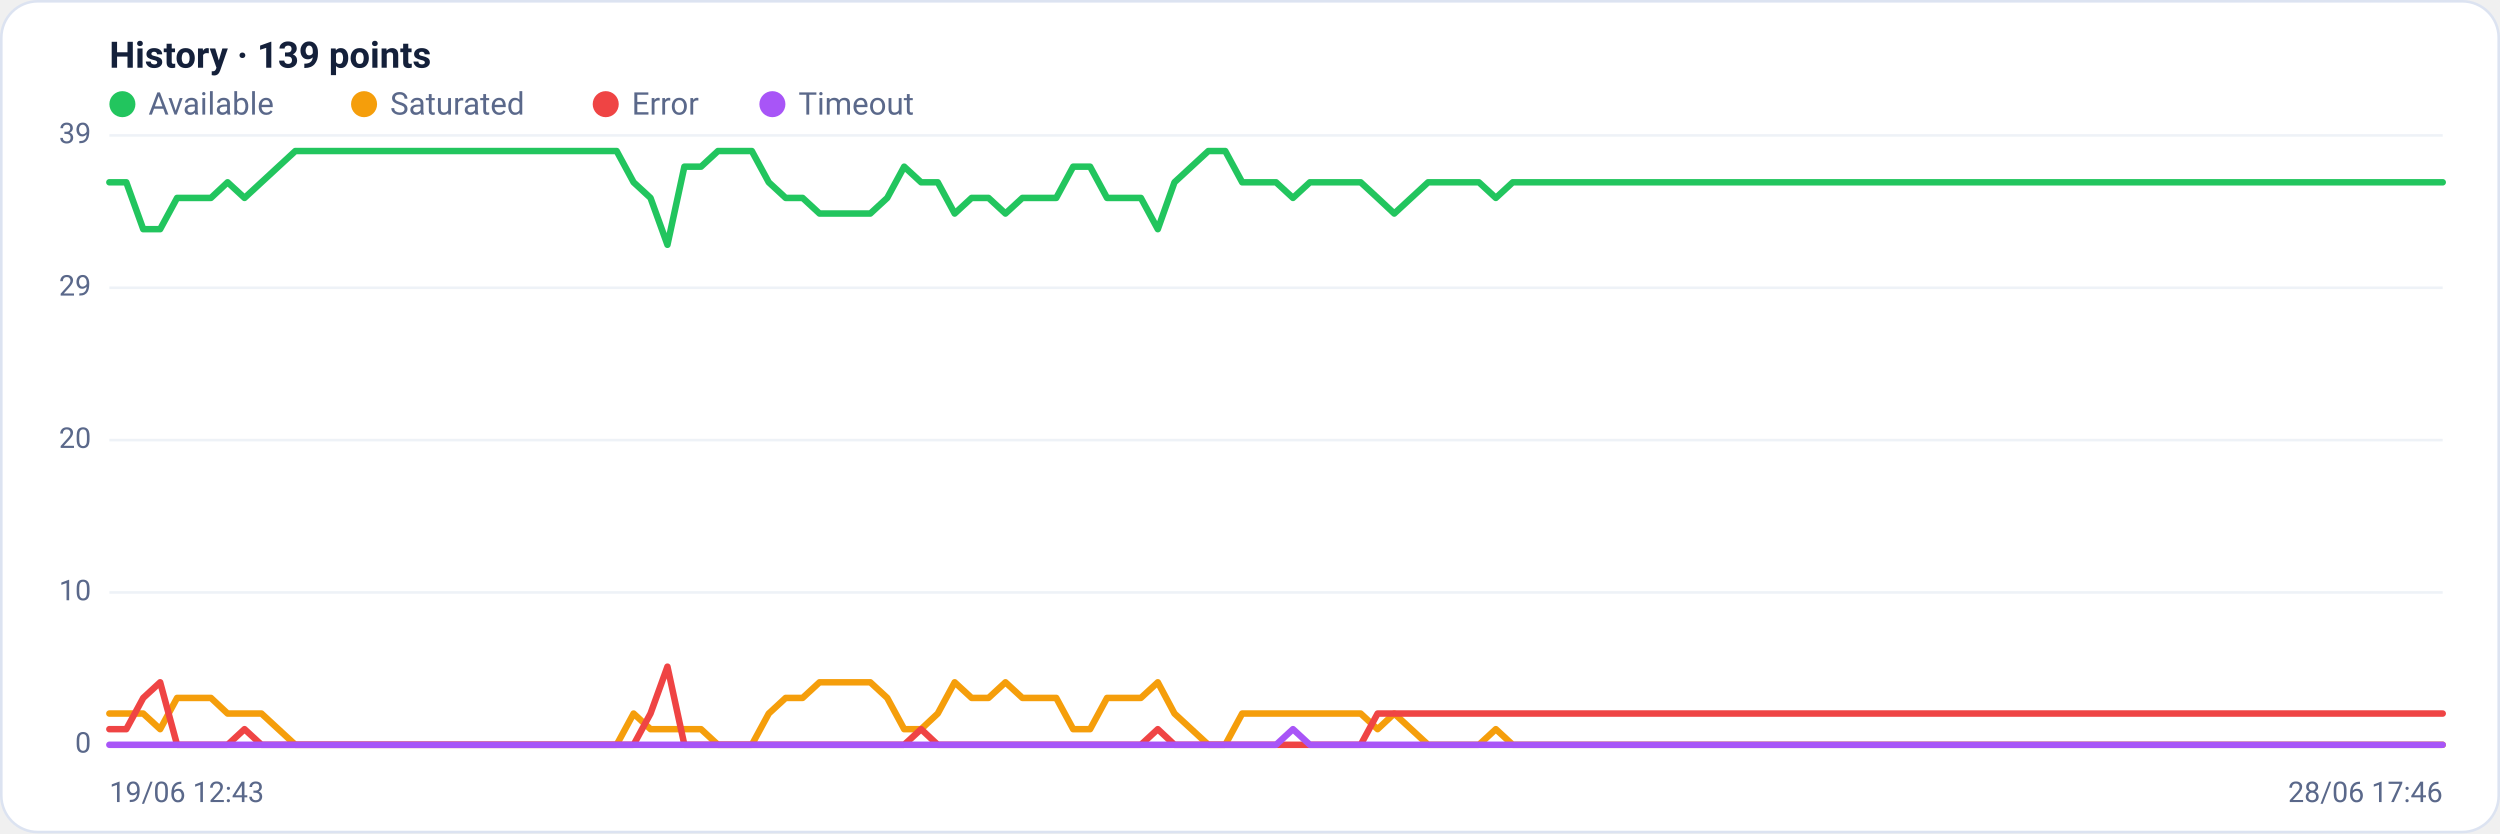
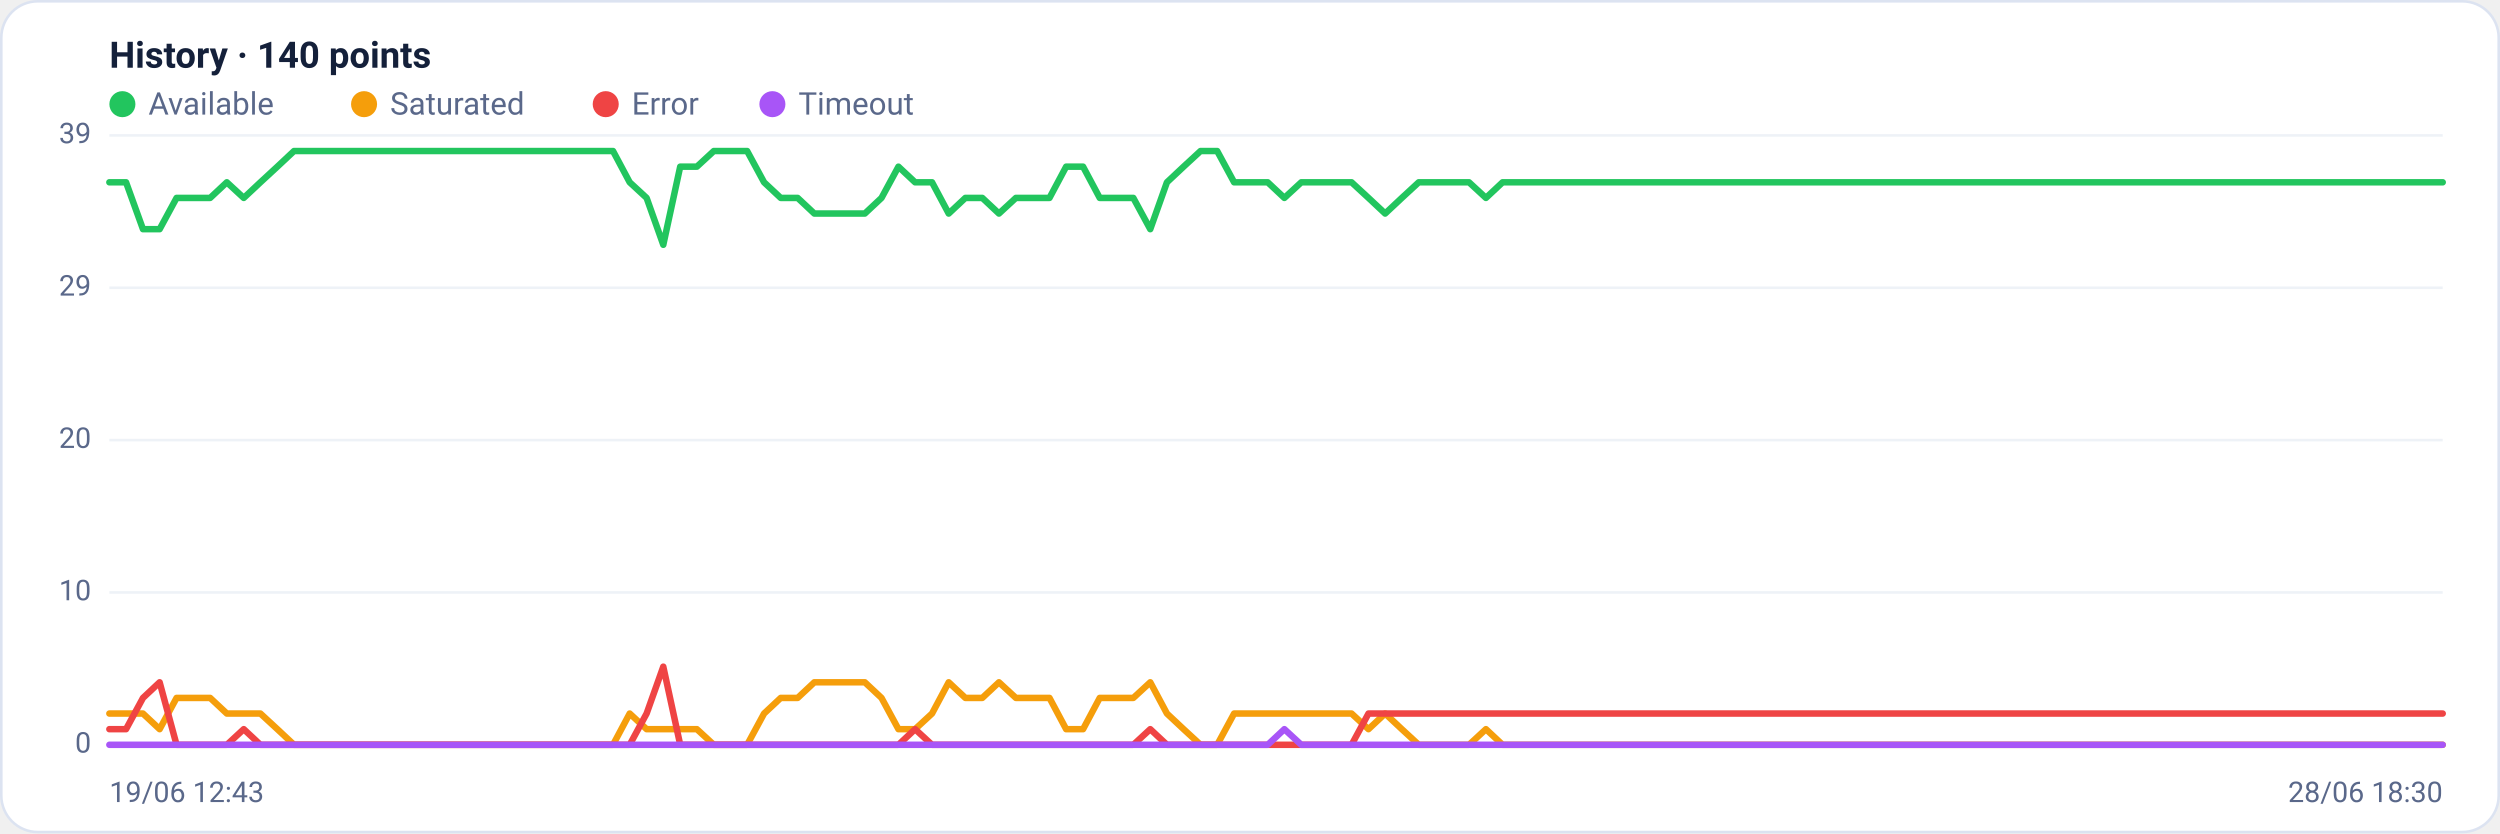
<svg xmlns="http://www.w3.org/2000/svg" viewBox="0 0 960 320" width="960" height="320" font-family="Segoe UI, system-ui, -apple-system, Roboto, Helvetica, Arial, sans-serif" role="img" aria-label="Availability history per region">
  <rect x="0.5" y="0.5" width="959" height="319" rx="14" fill="#ffffff" stroke="#dce3f1" />
-   <text x="42" y="26" font-size="14" font-weight="600" fill="#14203a">History · 139 points</text>
+   <text x="42" y="26" font-size="14" font-weight="600" fill="#14203a">History · 140 points</text>
  <circle cx="47" cy="40" r="5" fill="#22c55e" />
  <text x="57" y="44" font-size="12" fill="#5a688a">Available</text>
  <circle cx="139.8" cy="40" r="5" fill="#f59e0b" />
  <text x="149.8" y="44" font-size="12" fill="#5a688a">Saturated</text>
  <circle cx="232.6" cy="40" r="5" fill="#ef4444" />
  <text x="242.6" y="44" font-size="12" fill="#5a688a">Error</text>
  <circle cx="296.6" cy="40" r="5" fill="#a855f7" />
  <text x="306.6" y="44" font-size="12" fill="#5a688a">Timeout</text>
  <line x1="42" y1="286.0" x2="938" y2="286.0" stroke="#eef2f7" stroke-width="1" />
  <text x="35" y="289.0" text-anchor="end" font-size="11" fill="#5a688a">0</text>
  <line x1="42" y1="227.5" x2="938" y2="227.5" stroke="#eef2f7" stroke-width="1" />
  <text x="35" y="230.5" text-anchor="end" font-size="11" fill="#5a688a">10</text>
  <line x1="42" y1="169.0" x2="938" y2="169.0" stroke="#eef2f7" stroke-width="1" />
  <text x="35" y="172.0" text-anchor="end" font-size="11" fill="#5a688a">20</text>
  <line x1="42" y1="110.5" x2="938" y2="110.5" stroke="#eef2f7" stroke-width="1" />
  <text x="35" y="113.5" text-anchor="end" font-size="11" fill="#5a688a">29</text>
  <line x1="42" y1="52.0" x2="938" y2="52.0" stroke="#eef2f7" stroke-width="1" />
  <text x="35" y="55.0" text-anchor="end" font-size="11" fill="#5a688a">39</text>
-   <polyline fill="none" stroke="#22c55e" stroke-width="2.5" stroke-linejoin="round" stroke-linecap="round" points="42.0,70.0 48.5,70.0 55.0,88.0 61.5,88.0 68.0,76.0 74.5,76.0 81.0,76.0 87.4,70.0 93.9,76.0 100.4,70.0 106.9,64.0 113.4,58.0 119.9,58.0 126.4,58.0 132.9,58.0 139.4,58.0 145.9,58.0 152.4,58.0 158.9,58.0 165.4,58.0 171.9,58.0 178.3,58.0 184.8,58.0 191.3,58.0 197.8,58.0 204.3,58.0 210.8,58.0 217.3,58.0 223.8,58.0 230.3,58.0 236.8,58.0 243.3,70.0 249.8,76.0 256.3,94.0 262.8,64.0 269.2,64.0 275.7,58.0 282.2,58.0 288.7,58.0 295.2,70.0 301.7,76.0 308.2,76.0 314.7,82.0 321.2,82.0 327.7,82.0 334.2,82.0 340.7,76.0 347.2,64.0 353.7,70.0 360.1,70.0 366.6,82.0 373.1,76.0 379.6,76.0 386.1,82.0 392.6,76.0 399.1,76.0 405.6,76.0 412.1,64.0 418.6,64.0 425.1,76.0 431.6,76.0 438.1,76.0 444.6,88.0 451.0,70.0 457.5,64.0 464.0,58.0 470.5,58.0 477.0,70.0 483.5,70.0 490.0,70.0 496.5,76.0 503.0,70.0 509.5,70.0 516.0,70.0 522.5,70.0 529.0,76.0 535.4,82.0 541.9,76.0 548.4,70.0 554.9,70.0 561.4,70.0 567.9,70.0 574.4,76.0 580.9,70.0 587.4,70.0 593.9,70.0 600.4,70.0 606.9,70.0 613.4,70.0 619.9,70.0 626.3,70.0 632.8,70.0 639.3,70.0 645.8,70.0 652.3,70.0 658.8,70.0 665.3,70.0 671.8,70.0 678.3,70.0 684.8,70.0 691.3,70.0 697.8,70.0 704.3,70.0 710.8,70.0 717.2,70.0 723.7,70.0 730.2,70.0 736.7,70.0 743.2,70.0 749.7,70.0 756.2,70.0 762.7,70.0 769.2,70.0 775.7,70.0 782.2,70.0 788.7,70.0 795.2,70.0 801.7,70.0 808.1,70.0 814.6,70.0 821.1,70.0 827.6,70.0 834.1,70.0 840.6,70.0 847.1,70.0 853.6,70.0 860.1,70.0 866.6,70.0 873.1,70.0 879.6,70.0 886.1,70.0 892.6,70.0 899.0,70.0 905.5,70.0 912.0,70.0 918.5,70.0 925.0,70.0 931.5,70.0 938.0,70.0" />
-   <polyline fill="none" stroke="#f59e0b" stroke-width="2.5" stroke-linejoin="round" stroke-linecap="round" points="42.0,274.0 48.5,274.0 55.0,274.0 61.5,280.0 68.0,268.0 74.5,268.0 81.0,268.0 87.4,274.0 93.9,274.0 100.4,274.0 106.9,280.0 113.4,286.0 119.9,286.0 126.4,286.0 132.9,286.0 139.4,286.0 145.9,286.0 152.4,286.0 158.9,286.0 165.4,286.0 171.9,286.0 178.3,286.0 184.8,286.0 191.3,286.0 197.8,286.0 204.3,286.0 210.8,286.0 217.3,286.0 223.8,286.0 230.3,286.0 236.8,286.0 243.3,274.0 249.8,280.0 256.3,280.0 262.8,280.0 269.2,280.0 275.7,286.0 282.2,286.0 288.7,286.0 295.2,274.0 301.7,268.0 308.2,268.0 314.7,262.0 321.2,262.0 327.7,262.0 334.2,262.0 340.7,268.0 347.2,280.0 353.7,280.0 360.1,274.0 366.6,262.0 373.1,268.0 379.6,268.0 386.1,262.0 392.6,268.0 399.1,268.0 405.6,268.0 412.1,280.0 418.6,280.0 425.1,268.0 431.6,268.0 438.1,268.0 444.6,262.0 451.0,274.0 457.5,280.0 464.0,286.0 470.5,286.0 477.0,274.0 483.5,274.0 490.0,274.0 496.5,274.0 503.0,274.0 509.5,274.0 516.0,274.0 522.5,274.0 529.0,280.0 535.4,274.0 541.9,280.0 548.4,286.0 554.9,286.0 561.4,286.0 567.9,286.0 574.4,280.0 580.9,286.0 587.4,286.0 593.9,286.0 600.4,286.0 606.9,286.0 613.4,286.0 619.9,286.0 626.3,286.0 632.8,286.0 639.3,286.0 645.8,286.0 652.3,286.0 658.8,286.0 665.3,286.0 671.8,286.0 678.3,286.0 684.8,286.0 691.3,286.0 697.8,286.0 704.3,286.0 710.8,286.0 717.2,286.0 723.7,286.0 730.2,286.0 736.7,286.0 743.2,286.0 749.7,286.0 756.2,286.0 762.7,286.0 769.2,286.0 775.7,286.0 782.2,286.0 788.7,286.0 795.2,286.0 801.7,286.0 808.1,286.0 814.6,286.0 821.1,286.0 827.6,286.0 834.1,286.0 840.6,286.0 847.1,286.0 853.6,286.0 860.1,286.0 866.6,286.0 873.1,286.0 879.6,286.0 886.1,286.0 892.6,286.0 899.0,286.0 905.5,286.0 912.0,286.0 918.5,286.0 925.0,286.0 931.5,286.0 938.0,286.0" />
-   <polyline fill="none" stroke="#ef4444" stroke-width="2.5" stroke-linejoin="round" stroke-linecap="round" points="42.0,280.0 48.5,280.0 55.0,268.0 61.5,262.0 68.0,286.0 74.5,286.0 81.0,286.0 87.4,286.0 93.9,280.0 100.4,286.0 106.9,286.0 113.4,286.0 119.9,286.0 126.4,286.0 132.9,286.0 139.4,286.0 145.9,286.0 152.4,286.0 158.9,286.0 165.4,286.0 171.9,286.0 178.3,286.0 184.8,286.0 191.3,286.0 197.8,286.0 204.3,286.0 210.8,286.0 217.3,286.0 223.8,286.0 230.3,286.0 236.8,286.0 243.3,286.0 249.8,274.0 256.3,256.0 262.8,286.0 269.2,286.0 275.7,286.0 282.2,286.0 288.7,286.0 295.2,286.0 301.7,286.0 308.2,286.0 314.7,286.0 321.2,286.0 327.7,286.0 334.2,286.0 340.7,286.0 347.2,286.0 353.7,280.0 360.1,286.0 366.6,286.0 373.1,286.0 379.6,286.0 386.1,286.0 392.6,286.0 399.1,286.0 405.6,286.0 412.1,286.0 418.6,286.0 425.1,286.0 431.6,286.0 438.1,286.0 444.6,280.0 451.0,286.0 457.5,286.0 464.0,286.0 470.5,286.0 477.0,286.0 483.5,286.0 490.0,286.0 496.5,286.0 503.0,286.0 509.5,286.0 516.0,286.0 522.5,286.0 529.0,274.0 535.4,274.0 541.9,274.0 548.4,274.0 554.9,274.0 561.4,274.0 567.9,274.0 574.4,274.0 580.9,274.0 587.4,274.0 593.9,274.0 600.4,274.0 606.9,274.0 613.4,274.0 619.9,274.0 626.3,274.0 632.8,274.0 639.3,274.0 645.8,274.0 652.3,274.0 658.8,274.0 665.3,274.0 671.8,274.0 678.3,274.0 684.8,274.0 691.3,274.0 697.8,274.0 704.3,274.0 710.8,274.0 717.2,274.0 723.7,274.0 730.2,274.0 736.7,274.0 743.2,274.0 749.7,274.0 756.2,274.0 762.7,274.0 769.2,274.0 775.7,274.0 782.2,274.0 788.7,274.0 795.2,274.0 801.7,274.0 808.1,274.0 814.6,274.0 821.1,274.0 827.6,274.0 834.1,274.0 840.6,274.0 847.1,274.0 853.6,274.0 860.1,274.0 866.6,274.0 873.1,274.0 879.6,274.0 886.1,274.0 892.6,274.0 899.0,274.0 905.5,274.0 912.0,274.0 918.5,274.0 925.0,274.0 931.5,274.0 938.0,274.0" />
-   <polyline fill="none" stroke="#a855f7" stroke-width="2.5" stroke-linejoin="round" stroke-linecap="round" points="42.0,286.0 48.5,286.0 55.0,286.0 61.5,286.0 68.0,286.0 74.5,286.0 81.0,286.0 87.4,286.0 93.9,286.0 100.4,286.0 106.9,286.0 113.4,286.0 119.9,286.0 126.4,286.0 132.9,286.0 139.4,286.0 145.9,286.0 152.4,286.0 158.9,286.0 165.4,286.0 171.9,286.0 178.3,286.0 184.8,286.0 191.3,286.0 197.8,286.0 204.3,286.0 210.8,286.0 217.3,286.0 223.8,286.0 230.3,286.0 236.8,286.0 243.3,286.0 249.8,286.0 256.3,286.0 262.8,286.0 269.2,286.0 275.7,286.0 282.2,286.0 288.7,286.0 295.2,286.0 301.7,286.0 308.2,286.0 314.7,286.0 321.2,286.0 327.7,286.0 334.2,286.0 340.7,286.0 347.2,286.0 353.7,286.0 360.1,286.0 366.6,286.0 373.1,286.0 379.6,286.0 386.1,286.0 392.6,286.0 399.1,286.0 405.6,286.0 412.1,286.0 418.6,286.0 425.1,286.0 431.6,286.0 438.1,286.0 444.6,286.0 451.0,286.0 457.5,286.0 464.0,286.0 470.5,286.0 477.0,286.0 483.5,286.0 490.0,286.0 496.5,280.0 503.0,286.0 509.5,286.0 516.0,286.0 522.5,286.0 529.0,286.0 535.4,286.0 541.9,286.0 548.4,286.0 554.9,286.0 561.4,286.0 567.9,286.0 574.4,286.0 580.9,286.0 587.4,286.0 593.9,286.0 600.4,286.0 606.9,286.0 613.4,286.0 619.9,286.0 626.3,286.0 632.8,286.0 639.3,286.0 645.8,286.0 652.3,286.0 658.8,286.0 665.3,286.0 671.8,286.0 678.3,286.0 684.8,286.0 691.3,286.0 697.8,286.0 704.3,286.0 710.8,286.0 717.2,286.0 723.7,286.0 730.2,286.0 736.7,286.0 743.2,286.0 749.7,286.0 756.2,286.0 762.7,286.0 769.2,286.0 775.7,286.0 782.2,286.0 788.7,286.0 795.2,286.0 801.7,286.0 808.1,286.0 814.6,286.0 821.1,286.0 827.6,286.0 834.1,286.0 840.6,286.0 847.1,286.0 853.6,286.0 860.1,286.0 866.6,286.0 873.1,286.0 879.6,286.0 886.1,286.0 892.6,286.0 899.0,286.0 905.5,286.0 912.0,286.0 918.5,286.0 925.0,286.0 931.5,286.0 938.0,286.0" />
+   <polyline fill="none" stroke="#22c55e" stroke-width="2.5" stroke-linejoin="round" stroke-linecap="round" points="42.0,70.0 48.4,70.0 54.9,88.0 61.3,88.0 67.8,76.0 74.2,76.0 80.7,76.0 87.1,70.0 93.6,76.0 100.0,70.0 106.5,64.0 112.9,58.0 119.4,58.0 125.8,58.0 132.2,58.0 138.7,58.0 145.1,58.0 151.6,58.0 158.0,58.0 164.5,58.0 170.9,58.0 177.4,58.0 183.8,58.0 190.3,58.0 196.7,58.0 203.2,58.0 209.6,58.0 216.0,58.0 222.5,58.0 228.9,58.0 235.4,58.0 241.8,70.0 248.3,76.0 254.7,94.0 261.2,64.0 267.6,64.0 274.1,58.0 280.5,58.0 286.9,58.0 293.4,70.0 299.8,76.0 306.3,76.0 312.7,82.0 319.2,82.0 325.6,82.0 332.1,82.0 338.5,76.0 345.0,64.0 351.4,70.0 357.9,70.0 364.3,82.0 370.7,76.0 377.2,76.0 383.6,82.0 390.1,76.0 396.5,76.0 403.0,76.0 409.4,64.0 415.9,64.0 422.3,76.0 428.8,76.0 435.2,76.0 441.7,88.0 448.1,70.0 454.5,64.0 461.0,58.0 467.4,58.0 473.9,70.0 480.3,70.0 486.8,70.0 493.2,76.0 499.7,70.0 506.1,70.0 512.6,70.0 519.0,70.0 525.5,76.0 531.9,82.0 538.3,76.0 544.8,70.0 551.2,70.0 557.7,70.0 564.1,70.0 570.6,76.0 577.0,70.0 583.5,70.0 589.9,70.0 596.4,70.0 602.8,70.0 609.3,70.0 615.7,70.0 622.1,70.0 628.6,70.0 635.0,70.0 641.5,70.0 647.9,70.0 654.4,70.0 660.8,70.0 667.3,70.0 673.7,70.0 680.2,70.0 686.6,70.0 693.1,70.0 699.5,70.0 705.9,70.0 712.4,70.0 718.8,70.0 725.3,70.0 731.7,70.0 738.2,70.0 744.6,70.0 751.1,70.0 757.5,70.0 764.0,70.0 770.4,70.0 776.8,70.0 783.3,70.0 789.7,70.0 796.2,70.0 802.6,70.0 809.1,70.0 815.5,70.0 822.0,70.0 828.4,70.0 834.9,70.0 841.3,70.0 847.8,70.0 854.2,70.0 860.6,70.0 867.1,70.0 873.5,70.0 880.0,70.0 886.4,70.0 892.9,70.0 899.3,70.0 905.8,70.0 912.2,70.0 918.7,70.0 925.1,70.0 931.6,70.0 938.0,70.0" />
+   <polyline fill="none" stroke="#f59e0b" stroke-width="2.5" stroke-linejoin="round" stroke-linecap="round" points="42.0,274.0 48.4,274.0 54.9,274.0 61.3,280.0 67.8,268.0 74.2,268.0 80.7,268.0 87.1,274.0 93.6,274.0 100.0,274.0 106.5,280.0 112.9,286.0 119.4,286.0 125.8,286.0 132.2,286.0 138.7,286.0 145.1,286.0 151.6,286.0 158.0,286.0 164.5,286.0 170.9,286.0 177.4,286.0 183.8,286.0 190.3,286.0 196.7,286.0 203.2,286.0 209.6,286.0 216.0,286.0 222.5,286.0 228.9,286.0 235.4,286.0 241.8,274.0 248.3,280.0 254.7,280.0 261.2,280.0 267.6,280.0 274.1,286.0 280.5,286.0 286.9,286.0 293.4,274.0 299.8,268.0 306.3,268.0 312.7,262.0 319.2,262.0 325.6,262.0 332.1,262.0 338.5,268.0 345.0,280.0 351.4,280.0 357.9,274.0 364.3,262.0 370.7,268.0 377.2,268.0 383.6,262.0 390.1,268.0 396.5,268.0 403.0,268.0 409.4,280.0 415.9,280.0 422.3,268.0 428.8,268.0 435.2,268.0 441.7,262.0 448.1,274.0 454.5,280.0 461.0,286.0 467.4,286.0 473.9,274.0 480.3,274.0 486.8,274.0 493.2,274.0 499.7,274.0 506.1,274.0 512.6,274.0 519.0,274.0 525.5,280.0 531.9,274.0 538.3,280.0 544.8,286.0 551.2,286.0 557.7,286.0 564.1,286.0 570.6,280.0 577.0,286.0 583.5,286.0 589.9,286.0 596.4,286.0 602.8,286.0 609.3,286.0 615.7,286.0 622.1,286.0 628.6,286.0 635.0,286.0 641.5,286.0 647.9,286.0 654.4,286.0 660.8,286.0 667.3,286.0 673.7,286.0 680.2,286.0 686.6,286.0 693.1,286.0 699.5,286.0 705.9,286.0 712.4,286.0 718.8,286.0 725.3,286.0 731.7,286.0 738.2,286.0 744.6,286.0 751.1,286.0 757.5,286.0 764.0,286.0 770.4,286.0 776.8,286.0 783.3,286.0 789.7,286.0 796.2,286.0 802.6,286.0 809.1,286.0 815.5,286.0 822.0,286.0 828.4,286.0 834.9,286.0 841.3,286.0 847.8,286.0 854.2,286.0 860.6,286.0 867.1,286.0 873.5,286.0 880.0,286.0 886.4,286.0 892.9,286.0 899.3,286.0 905.8,286.0 912.2,286.0 918.7,286.0 925.1,286.0 931.6,286.0 938.0,286.0" />
+   <polyline fill="none" stroke="#ef4444" stroke-width="2.5" stroke-linejoin="round" stroke-linecap="round" points="42.0,280.0 48.4,280.0 54.9,268.0 61.3,262.0 67.8,286.0 74.2,286.0 80.7,286.0 87.1,286.0 93.6,280.0 100.0,286.0 106.5,286.0 112.9,286.0 119.4,286.0 125.8,286.0 132.2,286.0 138.7,286.0 145.1,286.0 151.6,286.0 158.0,286.0 164.5,286.0 170.9,286.0 177.4,286.0 183.8,286.0 190.3,286.0 196.7,286.0 203.2,286.0 209.6,286.0 216.0,286.0 222.5,286.0 228.9,286.0 235.4,286.0 241.8,286.0 248.3,274.0 254.7,256.0 261.2,286.0 267.6,286.0 274.1,286.0 280.5,286.0 286.9,286.0 293.4,286.0 299.8,286.0 306.3,286.0 312.7,286.0 319.2,286.0 325.6,286.0 332.1,286.0 338.5,286.0 345.0,286.0 351.4,280.0 357.9,286.0 364.3,286.0 370.7,286.0 377.2,286.0 383.6,286.0 390.1,286.0 396.5,286.0 403.0,286.0 409.4,286.0 415.9,286.0 422.3,286.0 428.8,286.0 435.2,286.0 441.7,280.0 448.1,286.0 454.5,286.0 461.0,286.0 467.4,286.0 473.9,286.0 480.3,286.0 486.8,286.0 493.2,286.0 499.7,286.0 506.1,286.0 512.6,286.0 519.0,286.0 525.5,274.0 531.9,274.0 538.3,274.0 544.8,274.0 551.2,274.0 557.7,274.0 564.1,274.0 570.6,274.0 577.0,274.0 583.5,274.0 589.9,274.0 596.4,274.0 602.8,274.0 609.3,274.0 615.7,274.0 622.1,274.0 628.6,274.0 635.0,274.0 641.5,274.0 647.9,274.0 654.4,274.0 660.8,274.0 667.3,274.0 673.7,274.0 680.2,274.0 686.6,274.0 693.1,274.0 699.5,274.0 705.9,274.0 712.4,274.0 718.8,274.0 725.3,274.0 731.7,274.0 738.2,274.0 744.6,274.0 751.1,274.0 757.5,274.0 764.0,274.0 770.4,274.0 776.8,274.0 783.3,274.0 789.7,274.0 796.2,274.0 802.6,274.0 809.1,274.0 815.5,274.0 822.0,274.0 828.4,274.0 834.9,274.0 841.3,274.0 847.8,274.0 854.2,274.0 860.6,274.0 867.1,274.0 873.5,274.0 880.0,274.0 886.4,274.0 892.9,274.0 899.3,274.0 905.8,274.0 912.2,274.0 918.7,274.0 925.1,274.0 931.6,274.0 938.0,274.0" />
+   <polyline fill="none" stroke="#a855f7" stroke-width="2.5" stroke-linejoin="round" stroke-linecap="round" points="42.0,286.0 48.4,286.0 54.9,286.0 61.3,286.0 67.8,286.0 74.2,286.0 80.7,286.0 87.1,286.0 93.6,286.0 100.0,286.0 106.5,286.0 112.9,286.0 119.4,286.0 125.8,286.0 132.2,286.0 138.7,286.0 145.1,286.0 151.6,286.0 158.0,286.0 164.5,286.0 170.9,286.0 177.4,286.0 183.8,286.0 190.3,286.0 196.7,286.0 203.2,286.0 209.6,286.0 216.0,286.0 222.5,286.0 228.9,286.0 235.4,286.0 241.8,286.0 248.3,286.0 254.7,286.0 261.2,286.0 267.6,286.0 274.1,286.0 280.5,286.0 286.9,286.0 293.4,286.0 299.8,286.0 306.3,286.0 312.7,286.0 319.2,286.0 325.6,286.0 332.1,286.0 338.5,286.0 345.0,286.0 351.4,286.0 357.9,286.0 364.3,286.0 370.7,286.0 377.2,286.0 383.6,286.0 390.1,286.0 396.5,286.0 403.0,286.0 409.4,286.0 415.9,286.0 422.3,286.0 428.8,286.0 435.2,286.0 441.7,286.0 448.1,286.0 454.5,286.0 461.0,286.0 467.4,286.0 473.9,286.0 480.3,286.0 486.8,286.0 493.2,280.0 499.7,286.0 506.1,286.0 512.6,286.0 519.0,286.0 525.5,286.0 531.9,286.0 538.3,286.0 544.8,286.0 551.2,286.0 557.7,286.0 564.1,286.0 570.6,286.0 577.0,286.0 583.5,286.0 589.9,286.0 596.4,286.0 602.8,286.0 609.3,286.0 615.7,286.0 622.1,286.0 628.6,286.0 635.0,286.0 641.5,286.0 647.9,286.0 654.4,286.0 660.8,286.0 667.3,286.0 673.7,286.0 680.2,286.0 686.6,286.0 693.1,286.0 699.5,286.0 705.9,286.0 712.4,286.0 718.8,286.0 725.3,286.0 731.7,286.0 738.2,286.0 744.6,286.0 751.1,286.0 757.5,286.0 764.0,286.0 770.4,286.0 776.8,286.0 783.3,286.0 789.7,286.0 796.2,286.0 802.6,286.0 809.1,286.0 815.5,286.0 822.0,286.0 828.4,286.0 834.9,286.0 841.3,286.0 847.8,286.0 854.2,286.0 860.6,286.0 867.1,286.0 873.5,286.0 880.0,286.0 886.4,286.0 892.9,286.0 899.3,286.0 905.8,286.0 912.2,286.0 918.7,286.0 925.1,286.0 931.6,286.0 938.0,286.0" />
  <text x="42" y="308" font-size="11" fill="#5a688a">19/06 12:43</text>
-   <text x="938" y="308" text-anchor="end" font-size="11" fill="#5a688a">28/06 17:46</text>
+   <text x="938" y="308" text-anchor="end" font-size="11" fill="#5a688a">28/06 18:30</text>
</svg>
